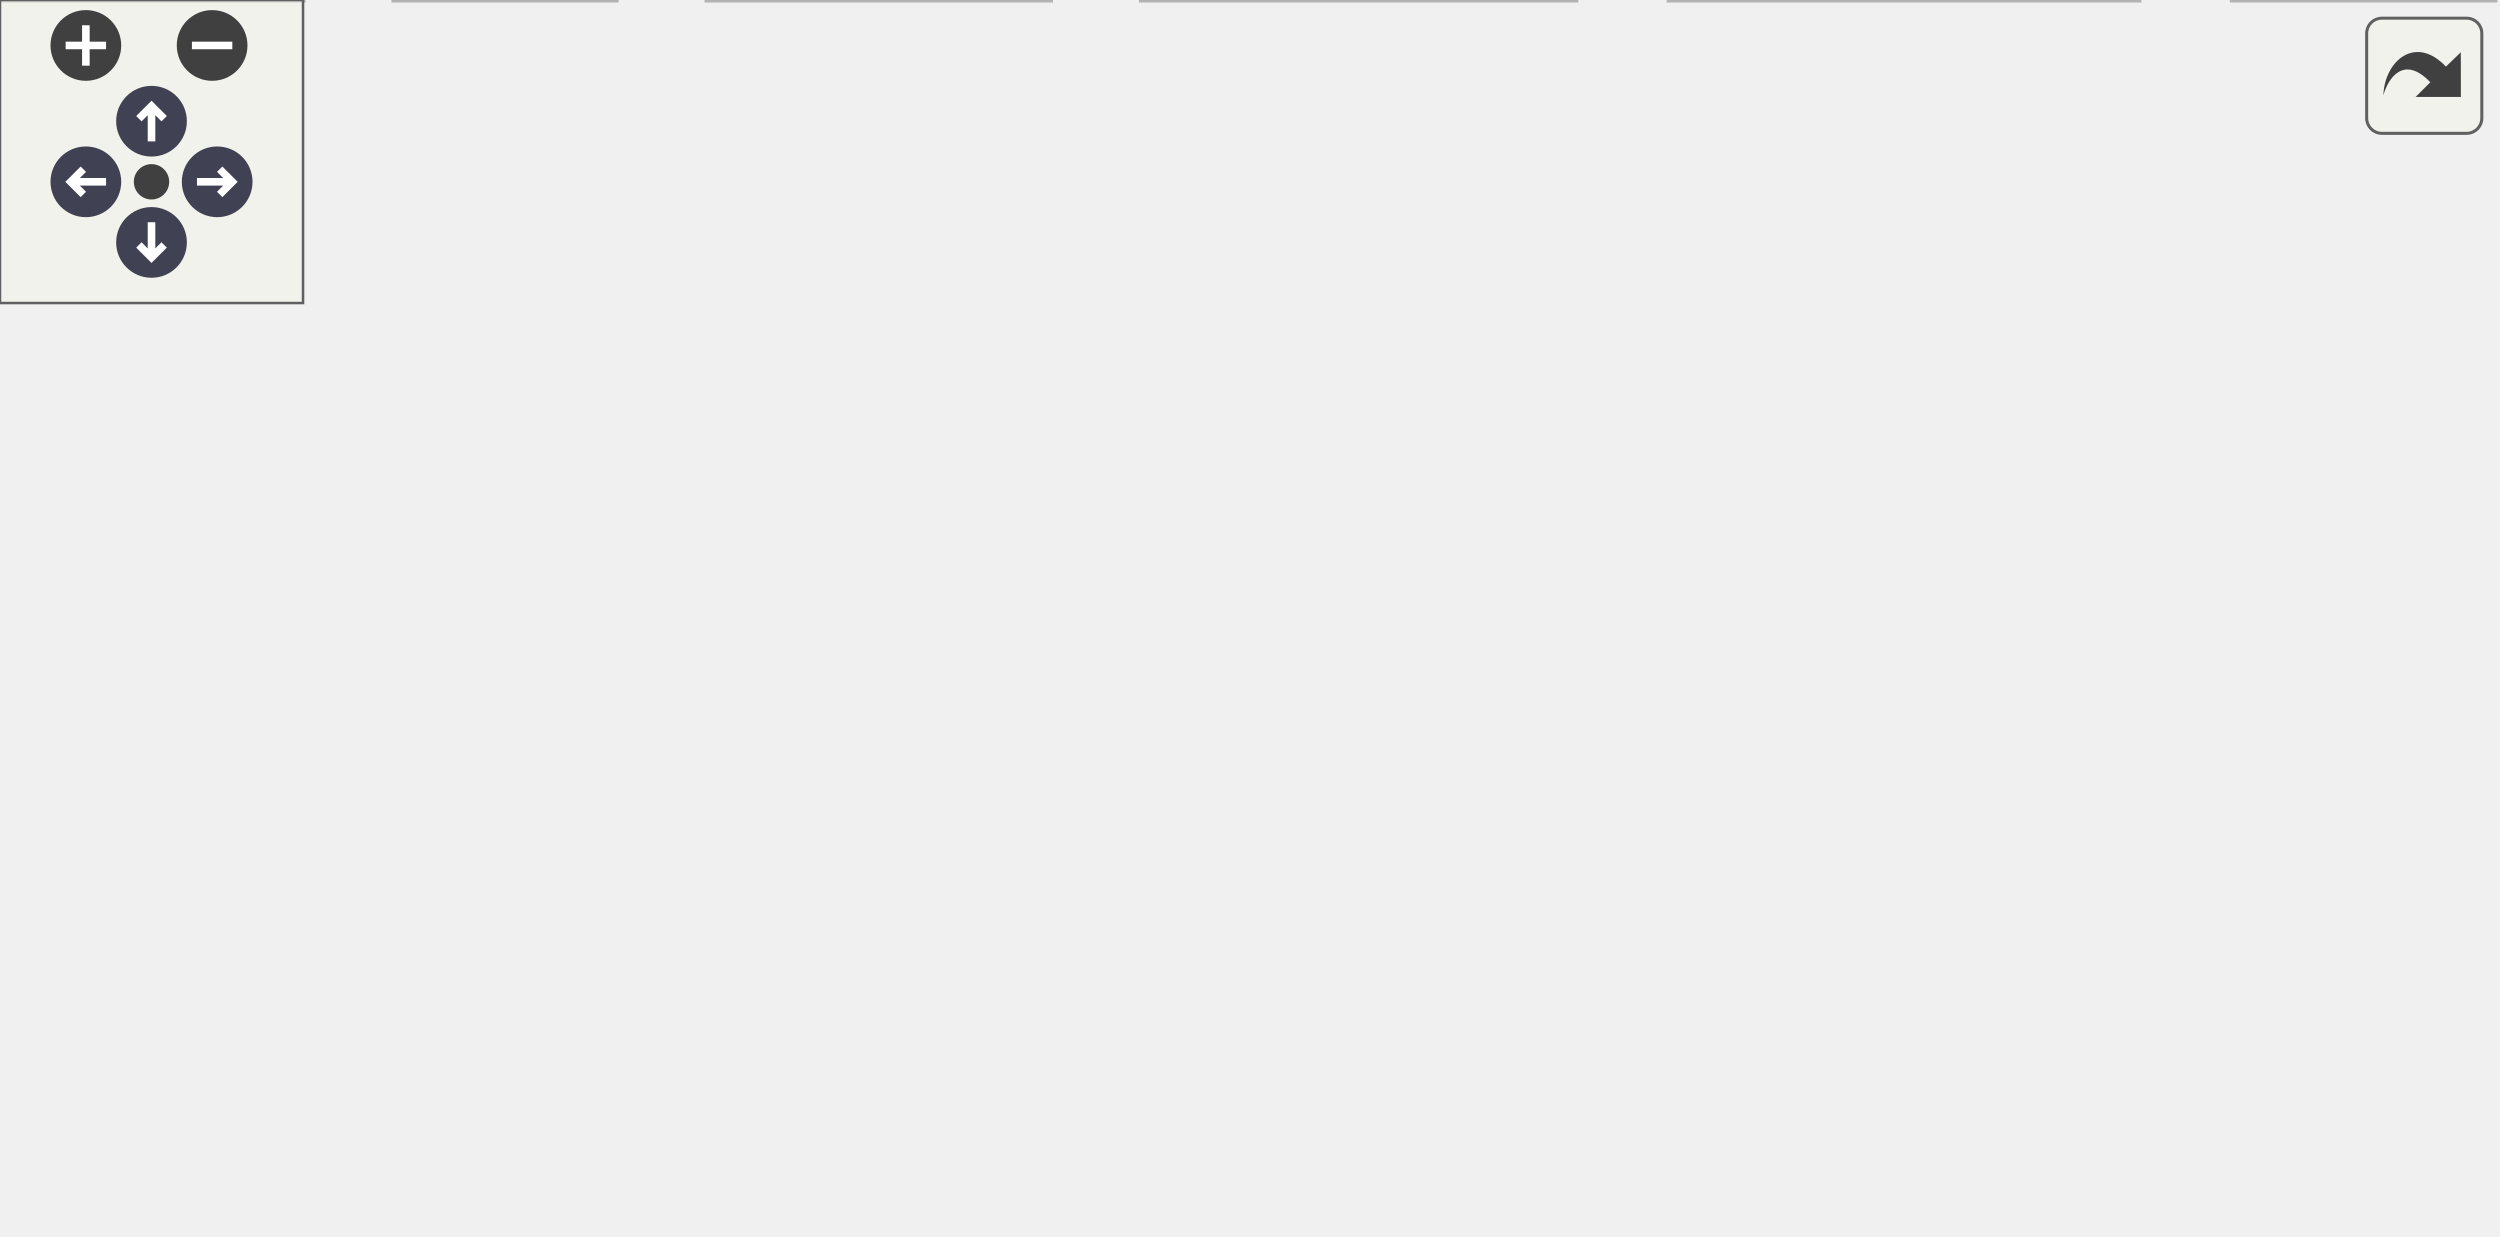
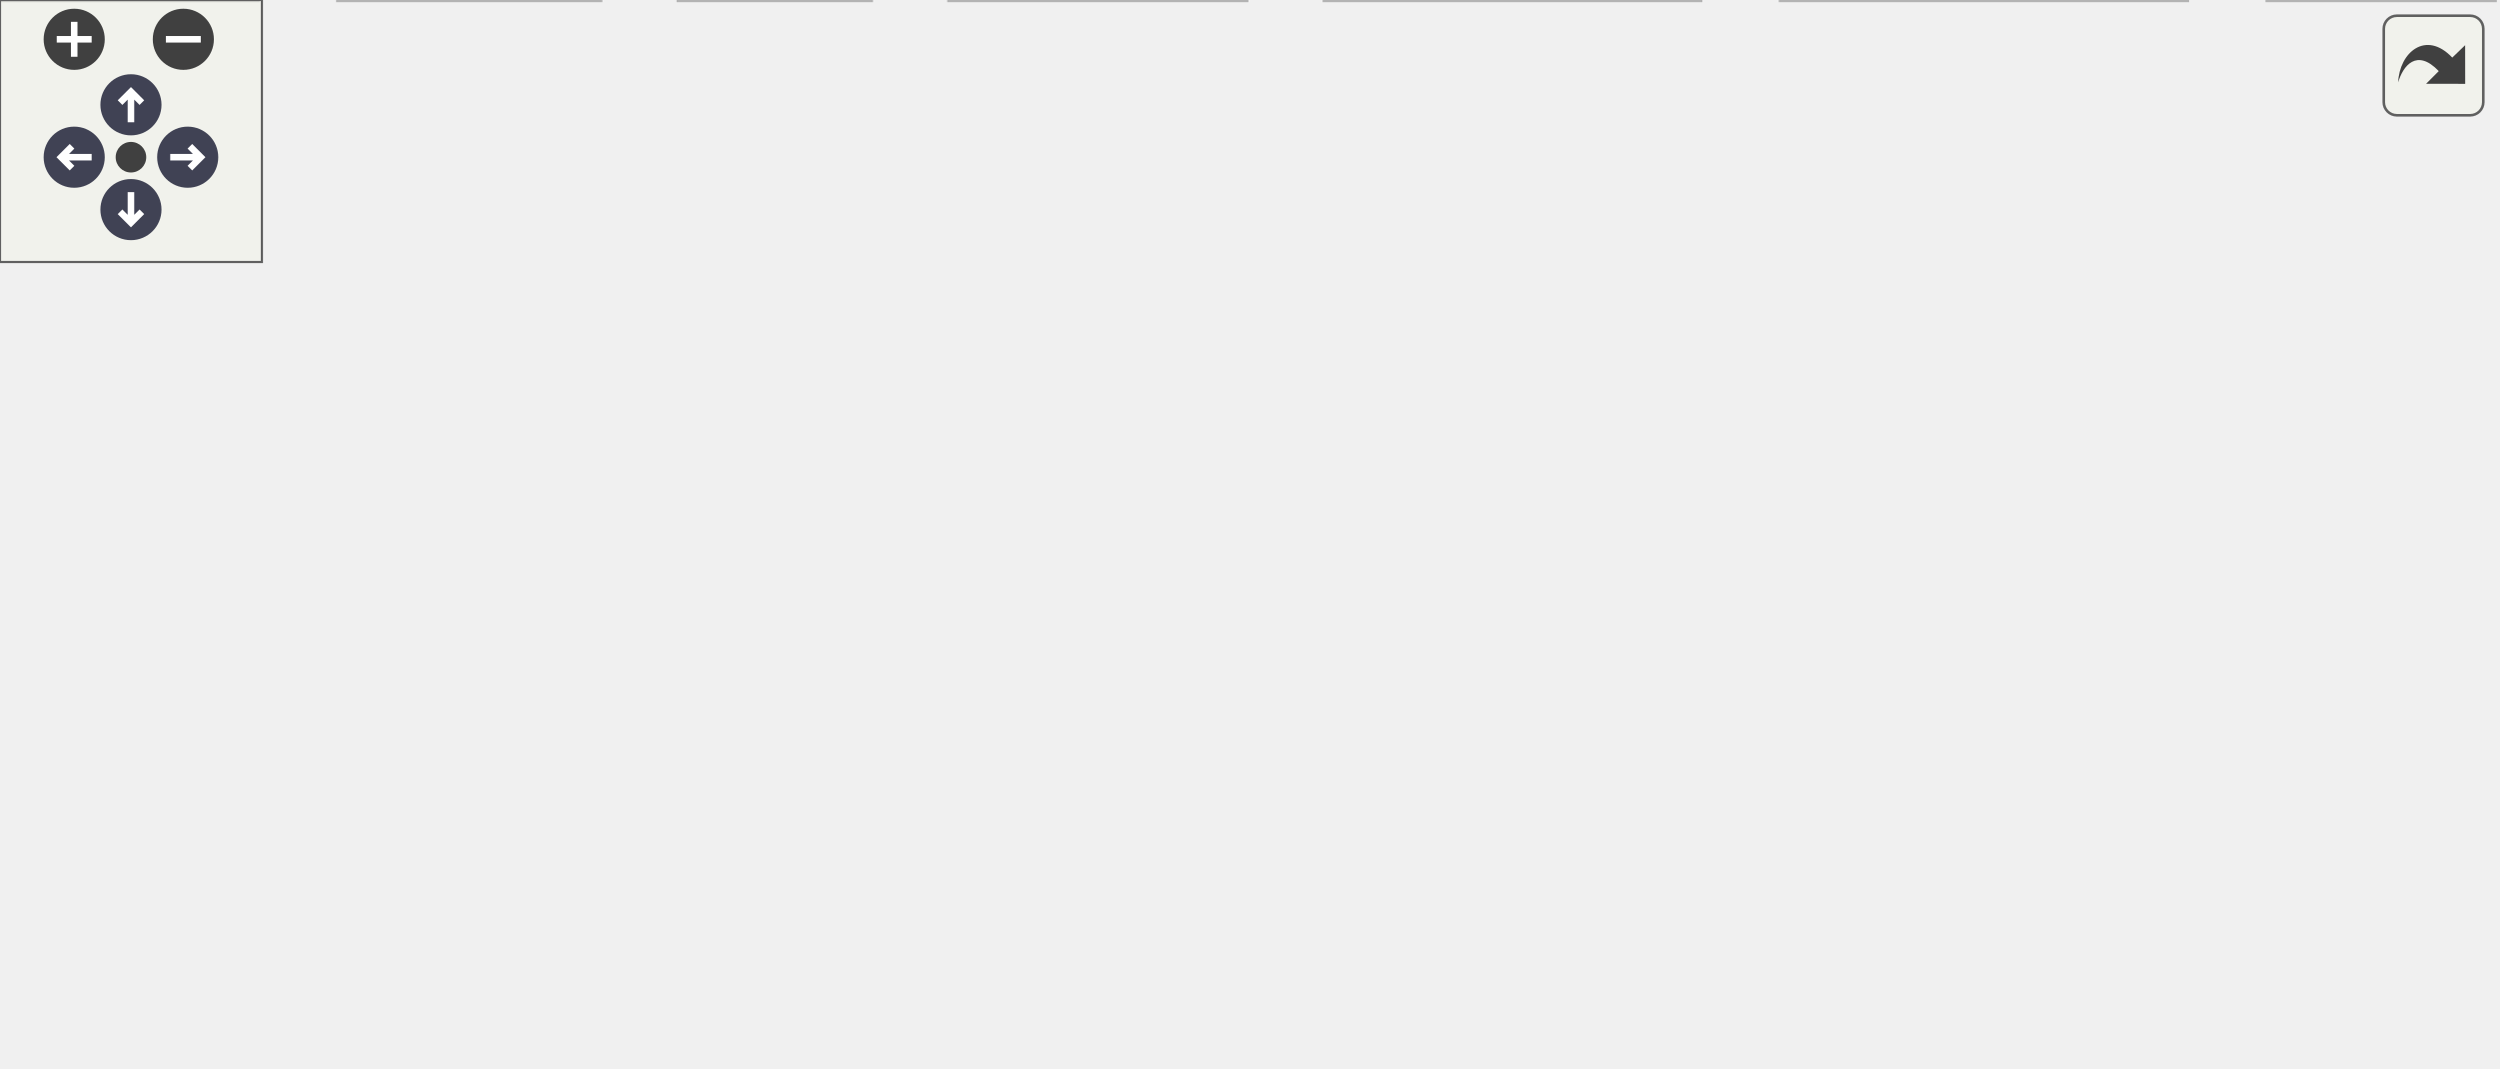
<svg xmlns="http://www.w3.org/2000/svg" xmlns:xlink="http://www.w3.org/1999/xlink" id="main" version="1.1" xml:space="preserve">
  <style type="text/css">
.node, .edge {opacity: 0.7;}
.node.selected, .edge.selected {opacity: 1;}
.edge:hover path { stroke: red; }
.edge:hover polygon { stroke: red; fill: red; }
</style>
  <defs>
    <circle id="rim" cx="0" cy="0" r="7" />
    <circle id="rim2" cx="0" cy="0" r="3.5" />
    <g id="zoomPlus">
      <use xlink:href="#rim" fill="#404040">
        <set attributeName="fill" to="#808080" begin="zoomplus.mouseover" end="zoomplus.mouseout" />
      </use>
      <path d="M-4,0h8M0,-4v8" fill="none" stroke="white" stroke-width="1.5" pointer-events="none" />
    </g>
    <g id="zoomMin">
      <use xlink:href="#rim" fill="#404040">
        <set attributeName="fill" to="#808080" begin="zoomminus.mouseover" end="zoomminus.mouseout" />
      </use>
      <path d="M-4,0h8" fill="none" stroke="white" stroke-width="1.5" pointer-events="none" />
    </g>
    <g id="arrowUp" transform="translate(30 24)">
      <use xlink:href="#rim" />
      <path pointer-events="none" fill="none" stroke="white" stroke-width="1.5" d="M0,-3.0v7 M-2.5,-0.5L0,-3.0L2.5,-0.5" />
    </g>
    <g id="arrowRight" transform="rotate(90) translate(36 -43)">
      <use xlink:href="#rim" />
      <path pointer-events="none" fill="none" stroke="white" stroke-width="1.5" d="M0,-3.0v7 M-2.5,-0.5L0,-3.0L2.5,-0.5" />
    </g>
    <g id="arrowDown" transform="rotate(180) translate(-30 -48)">
      <use xlink:href="#rim" />
      <path pointer-events="none" fill="none" stroke="white" stroke-width="1.5" d="M0,-3.0v7 M-2.5,-0.5L0,-3.0L2.5,-0.5" />
    </g>
    <g id="arrowLeft" transform="rotate(270) translate(-36 17)">
      <use xlink:href="#rim" />
      <path pointer-events="none" fill="none" stroke="white" stroke-width="1.5" d="M0,-3.0v7 M-2.5,-0.5L0,-3.0L2.5,-0.5" />
    </g>
    <g id="resetDef">
      <use xlink:href="#rim2" fill="#404040">
        <set attributeName="fill" to="#808080" begin="reset.mouseover" end="reset.mouseout" />
      </use>
    </g>
  </defs>
  <svg id="graph" class="graph">
    <g id="viewport">
      <g id="Node000001" class="node">
        <g id="a_Node000001">
          <a xlink:title=" ">
-             <polygon fill="#999999" stroke="#666666" points="218,-184 150,-184 150,-165 218,-165 218,-184" />
-             <text text-anchor="middle" x="184" y="-172" font-family="Helvetica,sans-Serif" font-size="10.00">fe/parser.h</text>
+             <polygon fill="#999999" stroke="#666666" points="285.5,-184 217.5,-184 217.5,-165 285.5,-165 285.5,-184" />
+             <text text-anchor="middle" x="251.5" y="-172" font-family="Helvetica,sans-Serif" font-size="10.00">fe/parser.h</text>
          </a>
        </g>
      </g>
      <g id="Node000002" class="node">
        <g id="a_Node000002">
          <a xlink:title=" ">
-             <polygon fill="#e0e0e0" stroke="#999999" points="139,-129 83,-129 83,-110 139,-110 139,-129" />
-             <text text-anchor="middle" x="111" y="-117" font-family="Helvetica,sans-Serif" font-size="10.00">optional</text>
+             <polygon fill="#e0e0e0" stroke="#999999" points="206.5,-129 150.5,-129 150.5,-110 206.5,-110 206.5,-129" />
+             <text text-anchor="middle" x="178.5" y="-117" font-family="Helvetica,sans-Serif" font-size="10.00">optional</text>
          </a>
        </g>
      </g>
      <g id="edge1_Node000001_Node000002" class="edge">
        <g id="a_edge1_Node000001_Node000002">
          <a xlink:title=" ">
-             <path fill="none" stroke="#63b8ff" d="M172.27,-164.98C161.27,-157 144.58,-144.88 131.4,-135.31" />
-             <polygon fill="#63b8ff" stroke="#63b8ff" points="133.09,-132.21 122.94,-129.17 128.98,-137.88 133.09,-132.21" />
+             <path fill="none" stroke="#63b8ff" d="M239.77,-164.98C228.77,-157 212.08,-144.88 198.9,-135.31" />
+             <polygon fill="#63b8ff" stroke="#63b8ff" points="200.59,-132.21 190.44,-129.17 196.48,-137.88 200.59,-132.21" />
          </a>
        </g>
      </g>
      <g id="Node000003" class="node">
        <g id="a_Node000003">
          <a xlink:href="loc_8h.html" target="_top" xlink:title=" ">
-             <polygon fill="white" stroke="#666666" points="210.5,-129 157.5,-129 157.5,-110 210.5,-110 210.5,-129" />
-             <text text-anchor="middle" x="184" y="-117" font-family="Helvetica,sans-Serif" font-size="10.00">fe/loc.h</text>
+             <polygon fill="white" stroke="#666666" points="278,-129 225,-129 225,-110 278,-110 278,-129" />
+             <text text-anchor="middle" x="251.5" y="-117" font-family="Helvetica,sans-Serif" font-size="10.00">fe/loc.h</text>
          </a>
        </g>
      </g>
      <g id="edge2_Node000001_Node000003" class="edge">
        <g id="a_edge2_Node000001_Node000003">
          <a xlink:title=" ">
-             <path fill="none" stroke="#63b8ff" d="M184,-164.75C184,-157.8 184,-147.85 184,-139.13" />
-             <polygon fill="#63b8ff" stroke="#63b8ff" points="187.5,-139.09 184,-129.09 180.5,-139.09 187.5,-139.09" />
-           </a>
-         </g>
-       </g>
-       <g id="Node000011" class="node">
-         <g id="a_Node000011">
+             <path fill="none" stroke="#63b8ff" d="M251.5,-164.75C251.5,-157.8 251.5,-147.85 251.5,-139.13" />
+             <polygon fill="#63b8ff" stroke="#63b8ff" points="255,-139.09 251.5,-129.09 248,-139.09 255,-139.09" />
+           </a>
+         </g>
+       </g>
+       <g id="Node000012" class="node">
+         <g id="a_Node000012">
          <a xlink:href="ring_8h.html" target="_top" xlink:title=" ">
-             <polygon fill="white" stroke="#666666" points="359.5,-129 302.5,-129 302.5,-110 359.5,-110 359.5,-129" />
-             <text text-anchor="middle" x="331" y="-117" font-family="Helvetica,sans-Serif" font-size="10.00">fe/ring.h</text>
-           </a>
-         </g>
-       </g>
-       <g id="edge10_Node000001_Node000011" class="edge">
-         <g id="a_edge10_Node000001_Node000011">
-           <a xlink:title=" ">
-             <path fill="none" stroke="#63b8ff" d="M207.62,-164.98C231.9,-156.23 269.95,-142.51 297.37,-132.62" />
-             <polygon fill="#63b8ff" stroke="#63b8ff" points="298.73,-135.85 306.95,-129.17 296.36,-129.27 298.73,-135.85" />
+             <polygon fill="white" stroke="#666666" points="427,-129 370,-129 370,-110 427,-110 427,-129" />
+             <text text-anchor="middle" x="398.5" y="-117" font-family="Helvetica,sans-Serif" font-size="10.00">fe/ring.h</text>
+           </a>
+         </g>
+       </g>
+       <g id="edge11_Node000001_Node000012" class="edge">
+         <g id="a_edge11_Node000001_Node000012">
+           <a xlink:title=" ">
+             <path fill="none" stroke="#63b8ff" d="M275.12,-164.98C299.4,-156.23 337.45,-142.51 364.87,-132.62" />
+             <polygon fill="#63b8ff" stroke="#63b8ff" points="366.23,-135.85 374.45,-129.17 363.86,-129.27 366.23,-135.85" />
          </a>
        </g>
      </g>
      <g id="Node000004" class="node">
        <g id="a_Node000004">
          <a xlink:title=" ">
-             <polygon fill="#e0e0e0" stroke="#999999" points="136,-74 68,-74 68,-55 136,-55 136,-74" />
-             <text text-anchor="middle" x="102" y="-62" font-family="Helvetica,sans-Serif" font-size="10.00">filesystem</text>
+             <polygon fill="#e0e0e0" stroke="#999999" points="203.5,-74 135.5,-74 135.5,-55 203.5,-55 203.5,-74" />
+             <text text-anchor="middle" x="169.5" y="-62" font-family="Helvetica,sans-Serif" font-size="10.00">filesystem</text>
          </a>
        </g>
      </g>
      <g id="edge3_Node000003_Node000004" class="edge">
        <g id="a_edge3_Node000003_Node000004">
          <a xlink:title=" ">
-             <path fill="none" stroke="#63b8ff" d="M170.83,-109.98C158.23,-101.84 139,-89.41 124.06,-79.76" />
-             <polygon fill="#63b8ff" stroke="#63b8ff" points="125.71,-76.66 115.41,-74.17 121.91,-82.54 125.71,-76.66" />
+             <path fill="none" stroke="#63b8ff" d="M238.33,-109.98C225.73,-101.84 206.5,-89.41 191.56,-79.76" />
+             <polygon fill="#63b8ff" stroke="#63b8ff" points="193.21,-76.66 182.91,-74.17 189.41,-82.54 193.21,-76.66" />
          </a>
        </g>
      </g>
      <g id="Node000005" class="node">
        <g id="a_Node000005">
          <a xlink:href="sym_8h.html" target="_top" xlink:title=" ">
-             <polygon fill="white" stroke="#666666" points="213.5,-74 154.5,-74 154.5,-55 213.5,-55 213.5,-74" />
-             <text text-anchor="middle" x="184" y="-62" font-family="Helvetica,sans-Serif" font-size="10.00">fe/sym.h</text>
+             <polygon fill="white" stroke="#666666" points="281,-74 222,-74 222,-55 281,-55 281,-74" />
+             <text text-anchor="middle" x="251.5" y="-62" font-family="Helvetica,sans-Serif" font-size="10.00">fe/sym.h</text>
          </a>
        </g>
      </g>
      <g id="edge4_Node000003_Node000005" class="edge">
        <g id="a_edge4_Node000003_Node000005">
          <a xlink:title=" ">
-             <path fill="none" stroke="#63b8ff" d="M184,-109.75C184,-102.8 184,-92.85 184,-84.13" />
-             <polygon fill="#63b8ff" stroke="#63b8ff" points="187.5,-84.09 184,-74.09 180.5,-84.09 187.5,-84.09" />
+             <path fill="none" stroke="#63b8ff" d="M251.5,-109.75C251.5,-102.8 251.5,-92.85 251.5,-84.13" />
+             <polygon fill="#63b8ff" stroke="#63b8ff" points="255,-84.09 251.5,-74.09 248,-84.09 255,-84.09" />
          </a>
        </g>
      </g>
      <g id="Node000006" class="node">
        <g id="a_Node000006">
          <a xlink:title=" ">
-             <polygon fill="#e0e0e0" stroke="#999999" points="60,-19 0,-19 0,0 60,0 60,-19" />
-             <text text-anchor="middle" x="30" y="-7" font-family="Helvetica,sans-Serif" font-size="10.00">iostream</text>
+             <polygon fill="#e0e0e0" stroke="#999999" points="59,-19 0,-19 0,0 59,0 59,-19" />
+             <text text-anchor="middle" x="29.5" y="-7" font-family="Helvetica,sans-Serif" font-size="10.00">compare</text>
          </a>
        </g>
      </g>
      <g id="edge5_Node000005_Node000006" class="edge">
        <g id="a_edge5_Node000005_Node000006">
          <a xlink:title=" ">
-             <path fill="none" stroke="#63b8ff" d="M159.26,-54.98C133.63,-46.16 93.37,-32.31 64.59,-22.41" />
-             <polygon fill="#63b8ff" stroke="#63b8ff" points="65.53,-19.03 54.94,-19.08 63.25,-25.65 65.53,-19.03" />
+             <path fill="none" stroke="#63b8ff" d="M221.56,-56.35C182.22,-46.96 113.03,-30.44 69.31,-20" />
+             <polygon fill="#63b8ff" stroke="#63b8ff" points="69.86,-16.54 59.32,-17.62 68.23,-23.35 69.86,-16.54" />
          </a>
        </g>
      </g>
      <g id="Node000007" class="node">
        <g id="a_Node000007">
          <a xlink:title=" ">
-             <polygon fill="#e0e0e0" stroke="#999999" points="122,-19 78,-19 78,0 122,0 122,-19" />
-             <text text-anchor="middle" x="100" y="-7" font-family="Helvetica,sans-Serif" font-size="10.00">string</text>
+             <polygon fill="#e0e0e0" stroke="#999999" points="137.5,-19 77.5,-19 77.5,0 137.5,0 137.5,-19" />
+             <text text-anchor="middle" x="107.5" y="-7" font-family="Helvetica,sans-Serif" font-size="10.00">iostream</text>
          </a>
        </g>
      </g>
      <g id="edge6_Node000005_Node000007" class="edge">
        <g id="a_edge6_Node000005_Node000007">
          <a xlink:title=" ">
-             <path fill="none" stroke="#63b8ff" d="M170.5,-54.98C157.6,-46.84 137.9,-34.41 122.6,-24.76" />
-             <polygon fill="#63b8ff" stroke="#63b8ff" points="124.07,-21.55 113.74,-19.17 120.33,-27.47 124.07,-21.55" />
+             <path fill="none" stroke="#63b8ff" d="M228.36,-54.98C204.68,-46.27 167.63,-32.63 140.79,-22.75" />
+             <polygon fill="#63b8ff" stroke="#63b8ff" points="141.65,-19.34 131.06,-19.17 139.23,-25.91 141.65,-19.34" />
          </a>
        </g>
      </g>
      <g id="Node000008" class="node">
        <g id="a_Node000008">
          <a xlink:title=" ">
-             <polygon fill="#e0e0e0" stroke="#999999" points="208,-19 140,-19 140,0 208,0 208,-19" />
-             <text text-anchor="middle" x="174" y="-7" font-family="Helvetica,sans-Serif" font-size="10.00">fe/config.h</text>
+             <polygon fill="#e0e0e0" stroke="#999999" points="199.5,-19 155.5,-19 155.5,0 199.5,0 199.5,-19" />
+             <text text-anchor="middle" x="177.5" y="-7" font-family="Helvetica,sans-Serif" font-size="10.00">string</text>
          </a>
        </g>
      </g>
      <g id="edge7_Node000005_Node000008" class="edge">
        <g id="a_edge7_Node000005_Node000008">
          <a xlink:title=" ">
-             <path fill="none" stroke="#63b8ff" d="M182.35,-54.75C181.04,-47.8 179.16,-37.85 177.52,-29.13" />
-             <polygon fill="#63b8ff" stroke="#63b8ff" points="180.91,-28.27 175.62,-19.09 174.04,-29.56 180.91,-28.27" />
+             <path fill="none" stroke="#63b8ff" d="M239.61,-54.98C228.35,-46.92 211.21,-34.65 197.79,-25.03" />
+             <polygon fill="#63b8ff" stroke="#63b8ff" points="199.77,-22.15 189.61,-19.17 195.7,-27.84 199.77,-22.15" />
          </a>
        </g>
      </g>
      <g id="Node000009" class="node">
        <g id="a_Node000009">
          <a xlink:title=" ">
-             <polygon fill="#e0e0e0" stroke="#999999" points="312,-19 226,-19 226,0 312,0 312,-19" />
-             <text text-anchor="middle" x="269" y="-7" font-family="Helvetica,sans-Serif" font-size="10.00">unordered_set</text>
+             <polygon fill="#e0e0e0" stroke="#999999" points="285.5,-19 217.5,-19 217.5,0 285.5,0 285.5,-19" />
+             <text text-anchor="middle" x="251.5" y="-7" font-family="Helvetica,sans-Serif" font-size="10.00">fe/config.h</text>
          </a>
        </g>
      </g>
      <g id="edge8_Node000005_Node000009" class="edge">
        <g id="a_edge8_Node000005_Node000009">
          <a xlink:title=" ">
-             <path fill="none" stroke="#63b8ff" d="M197.66,-54.98C210.84,-46.77 231.03,-34.18 246.57,-24.49" />
-             <polygon fill="#63b8ff" stroke="#63b8ff" points="248.46,-27.43 255.09,-19.17 244.76,-21.49 248.46,-27.43" />
+             <path fill="none" stroke="#63b8ff" d="M251.5,-54.75C251.5,-47.8 251.5,-37.85 251.5,-29.13" />
+             <polygon fill="#63b8ff" stroke="#63b8ff" points="255,-29.09 251.5,-19.09 248,-29.09 255,-29.09" />
          </a>
        </g>
      </g>
      <g id="Node000010" class="node">
        <g id="a_Node000010">
          <a xlink:title=" ">
-             <polygon fill="#e0e0e0" stroke="#999999" points="423.5,-19 330.5,-19 330.5,0 423.5,0 423.5,-19" />
-             <text text-anchor="middle" x="377" y="-7" font-family="Helvetica,sans-Serif" font-size="10.00">unordered_map</text>
+             <polygon fill="#e0e0e0" stroke="#999999" points="389.5,-19 303.5,-19 303.5,0 389.5,0 389.5,-19" />
+             <text text-anchor="middle" x="346.5" y="-7" font-family="Helvetica,sans-Serif" font-size="10.00">unordered_set</text>
          </a>
        </g>
      </g>
      <g id="edge9_Node000005_Node000010" class="edge">
        <g id="a_edge9_Node000005_Node000010">
          <a xlink:title=" ">
-             <path fill="none" stroke="#63b8ff" d="M213.73,-55.33C246.5,-46.34 299.4,-31.81 336.07,-21.74" />
-             <polygon fill="#63b8ff" stroke="#63b8ff" points="337.24,-25.05 345.95,-19.03 335.38,-18.3 337.24,-25.05" />
-           </a>
-         </g>
-       </g>
-       <g id="Node000012" class="node">
-         <g id="a_Node000012">
-           <a xlink:title=" ">
-             <polygon fill="#e0e0e0" stroke="#999999" points="324.5,-74 271.5,-74 271.5,-55 324.5,-55 324.5,-74" />
-             <text text-anchor="middle" x="298" y="-62" font-family="Helvetica,sans-Serif" font-size="10.00">cstddef</text>
-           </a>
-         </g>
-       </g>
-       <g id="edge11_Node000011_Node000012" class="edge">
-         <g id="a_edge11_Node000011_Node000012">
-           <a xlink:title=" ">
-             <path fill="none" stroke="#63b8ff" d="M325.55,-109.75C320.99,-102.42 314.33,-91.73 308.71,-82.7" />
-             <polygon fill="#63b8ff" stroke="#63b8ff" points="311.6,-80.73 303.35,-74.09 305.66,-84.43 311.6,-80.73" />
+             <path fill="none" stroke="#63b8ff" d="M266.76,-54.98C281.63,-46.69 304.48,-33.94 321.92,-24.22" />
+             <polygon fill="#63b8ff" stroke="#63b8ff" points="323.93,-27.1 330.96,-19.17 320.52,-20.99 323.93,-27.1" />
+           </a>
+         </g>
+       </g>
+       <g id="Node000011" class="node">
+         <g id="a_Node000011">
+           <a xlink:title=" ">
+             <polygon fill="#e0e0e0" stroke="#999999" points="501,-19 408,-19 408,0 501,0 501,-19" />
+             <text text-anchor="middle" x="454.5" y="-7" font-family="Helvetica,sans-Serif" font-size="10.00">unordered_map</text>
+           </a>
+         </g>
+       </g>
+       <g id="edge10_Node000005_Node000011" class="edge">
+         <g id="a_edge10_Node000005_Node000011">
+           <a xlink:title=" ">
+             <path fill="none" stroke="#63b8ff" d="M281.02,-55.79C315.51,-46.79 372.86,-31.81 412.11,-21.57" />
+             <polygon fill="#63b8ff" stroke="#63b8ff" points="413.13,-24.92 421.92,-19.01 411.36,-18.15 413.13,-24.92" />
          </a>
        </g>
      </g>
      <g id="Node000013" class="node">
        <g id="a_Node000013">
          <a xlink:title=" ">
-             <polygon fill="#e0e0e0" stroke="#999999" points="385,-74 343,-74 343,-55 385,-55 385,-74" />
-             <text text-anchor="middle" x="364" y="-62" font-family="Helvetica,sans-Serif" font-size="10.00">array</text>
-           </a>
-         </g>
-       </g>
-       <g id="edge12_Node000011_Node000013" class="edge">
-         <g id="a_edge12_Node000011_Node000013">
-           <a xlink:title=" ">
-             <path fill="none" stroke="#63b8ff" d="M336.45,-109.75C341.01,-102.42 347.67,-91.73 353.29,-82.7" />
-             <polygon fill="#63b8ff" stroke="#63b8ff" points="356.34,-84.43 358.65,-74.09 350.4,-80.73 356.34,-84.43" />
+             <polygon fill="#e0e0e0" stroke="#999999" points="392,-74 339,-74 339,-55 392,-55 392,-74" />
+             <text text-anchor="middle" x="365.5" y="-62" font-family="Helvetica,sans-Serif" font-size="10.00">cstddef</text>
+           </a>
+         </g>
+       </g>
+       <g id="edge12_Node000012_Node000013" class="edge">
+         <g id="a_edge12_Node000012_Node000013">
+           <a xlink:title=" ">
+             <path fill="none" stroke="#63b8ff" d="M393.05,-109.75C388.49,-102.42 381.83,-91.73 376.21,-82.7" />
+             <polygon fill="#63b8ff" stroke="#63b8ff" points="379.1,-80.73 370.85,-74.09 373.16,-84.43 379.1,-80.73" />
          </a>
        </g>
      </g>
      <g id="Node000014" class="node">
        <g id="a_Node000014">
-           <a xlink:href="assert_8h.html" target="_top" xlink:title=" ">
-             <polygon fill="white" stroke="#666666" points="491,-74 423,-74 423,-55 491,-55 491,-74" />
-             <text text-anchor="middle" x="457" y="-62" font-family="Helvetica,sans-Serif" font-size="10.00">fe/assert.h</text>
-           </a>
-         </g>
-       </g>
-       <g id="edge13_Node000011_Node000014" class="edge">
-         <g id="a_edge13_Node000011_Node000014">
-           <a xlink:title=" ">
-             <path fill="none" stroke="#63b8ff" d="M351.24,-109.98C371.7,-101.38 403.53,-87.99 426.93,-78.15" />
-             <polygon fill="#63b8ff" stroke="#63b8ff" points="428.53,-81.27 436.39,-74.17 425.81,-74.82 428.53,-81.27" />
+           <a xlink:title=" ">
+             <polygon fill="#e0e0e0" stroke="#999999" points="452.5,-74 410.5,-74 410.5,-55 452.5,-55 452.5,-74" />
+             <text text-anchor="middle" x="431.5" y="-62" font-family="Helvetica,sans-Serif" font-size="10.00">array</text>
+           </a>
+         </g>
+       </g>
+       <g id="edge13_Node000012_Node000014" class="edge">
+         <g id="a_edge13_Node000012_Node000014">
+           <a xlink:title=" ">
+             <path fill="none" stroke="#63b8ff" d="M403.95,-109.75C408.51,-102.42 415.17,-91.73 420.79,-82.7" />
+             <polygon fill="#63b8ff" stroke="#63b8ff" points="423.84,-84.43 426.15,-74.09 417.9,-80.73 423.84,-84.43" />
          </a>
        </g>
      </g>
      <g id="Node000015" class="node">
        <g id="a_Node000015">
-           <a xlink:title=" ">
-             <polygon fill="#e0e0e0" stroke="#999999" points="494,-19 442,-19 442,0 494,0 494,-19" />
-             <text text-anchor="middle" x="468" y="-7" font-family="Helvetica,sans-Serif" font-size="10.00">cassert</text>
-           </a>
-         </g>
-       </g>
-       <g id="edge14_Node000014_Node000015" class="edge">
-         <g id="a_edge14_Node000014_Node000015">
-           <a xlink:title=" ">
-             <path fill="none" stroke="#63b8ff" d="M458.82,-54.75C460.26,-47.8 462.32,-37.85 464.13,-29.13" />
-             <polygon fill="#63b8ff" stroke="#63b8ff" points="467.61,-29.59 466.22,-19.09 460.76,-28.17 467.61,-29.59" />
+           <a xlink:href="assert_8h.html" target="_top" xlink:title=" ">
+             <polygon fill="white" stroke="#666666" points="558.5,-74 490.5,-74 490.5,-55 558.5,-55 558.5,-74" />
+             <text text-anchor="middle" x="524.5" y="-62" font-family="Helvetica,sans-Serif" font-size="10.00">fe/assert.h</text>
+           </a>
+         </g>
+       </g>
+       <g id="edge14_Node000012_Node000015" class="edge">
+         <g id="a_edge14_Node000012_Node000015">
+           <a xlink:title=" ">
+             <path fill="none" stroke="#63b8ff" d="M418.74,-109.98C439.2,-101.38 471.03,-87.99 494.43,-78.15" />
+             <polygon fill="#63b8ff" stroke="#63b8ff" points="496.03,-81.27 503.89,-74.17 493.31,-74.82 496.03,-81.27" />
+           </a>
+         </g>
+       </g>
+       <g id="Node000016" class="node">
+         <g id="a_Node000016">
+           <a xlink:title=" ">
+             <polygon fill="#e0e0e0" stroke="#999999" points="571.5,-19 519.5,-19 519.5,0 571.5,0 571.5,-19" />
+             <text text-anchor="middle" x="545.5" y="-7" font-family="Helvetica,sans-Serif" font-size="10.00">cassert</text>
+           </a>
+         </g>
+       </g>
+       <g id="edge15_Node000015_Node000016" class="edge">
+         <g id="a_edge15_Node000015_Node000016">
+           <a xlink:title=" ">
+             <path fill="none" stroke="#63b8ff" d="M527.97,-54.75C530.78,-47.65 534.84,-37.4 538.35,-28.56" />
+             <polygon fill="#63b8ff" stroke="#63b8ff" points="541.67,-29.68 542.1,-19.09 535.16,-27.1 541.67,-29.68" />
          </a>
        </g>
      </g>
    </g>
  </svg>
  <g id="navigator" transform="translate(0 0)" fill="#404254">
    <rect fill="#f2f5e9" fill-opacity="0.5" stroke="#606060" stroke-width=".5" x="0" y="0" width="60" height="60" />
    <use id="zoomplus" xlink:href="#zoomPlus" x="17" y="9" />
    <use id="zoomminus" xlink:href="#zoomMin" x="42" y="9" />
    <use id="reset" xlink:href="#resetDef" x="30" y="36" />
    <use id="arrowup" xlink:href="#arrowUp" x="0" y="0" />
    <use id="arrowright" xlink:href="#arrowRight" x="0" y="0" />
    <use id="arrowdown" xlink:href="#arrowDown" x="0" y="0" />
    <use id="arrowleft" xlink:href="#arrowLeft" x="0" y="0" />
  </g>
  <svg viewBox="0 0 15 15" width="100%" height="30px" preserveAspectRatio="xMaxYMin meet">
    <g id="arrow_out" transform="scale(0.3 0.3)">
      <a xlink:href="parser_8h__incl_org.svg" target="_base">
        <rect id="button" ry="5" rx="5" y="6" x="6" height="38" width="38" fill="#f2f5e9" fill-opacity="0.5" stroke="#606060" stroke-width="1.0" />
        <path id="arrow" d="M 11.5,31.437 C 11.94,20.098 22.043,11.323 32.159,21.979 L 37.069,17.246 C 37.069,17.246 37.088,32 37.088,32 L 22.16,31.978 C 22.16,31.978 26.998,27.14 26.998,27.14 C 18.529,18.264 13.292,25.23 11.5,31.437 z" style="fill:#404040;" />
      </a>
    </g>
  </svg>
  <style type="text/css">

[data-mouse-over-selected='false'] { opacity: 0.7; }
[data-mouse-over-selected='true']  { opacity: 1.0; }

</style>
</svg>
